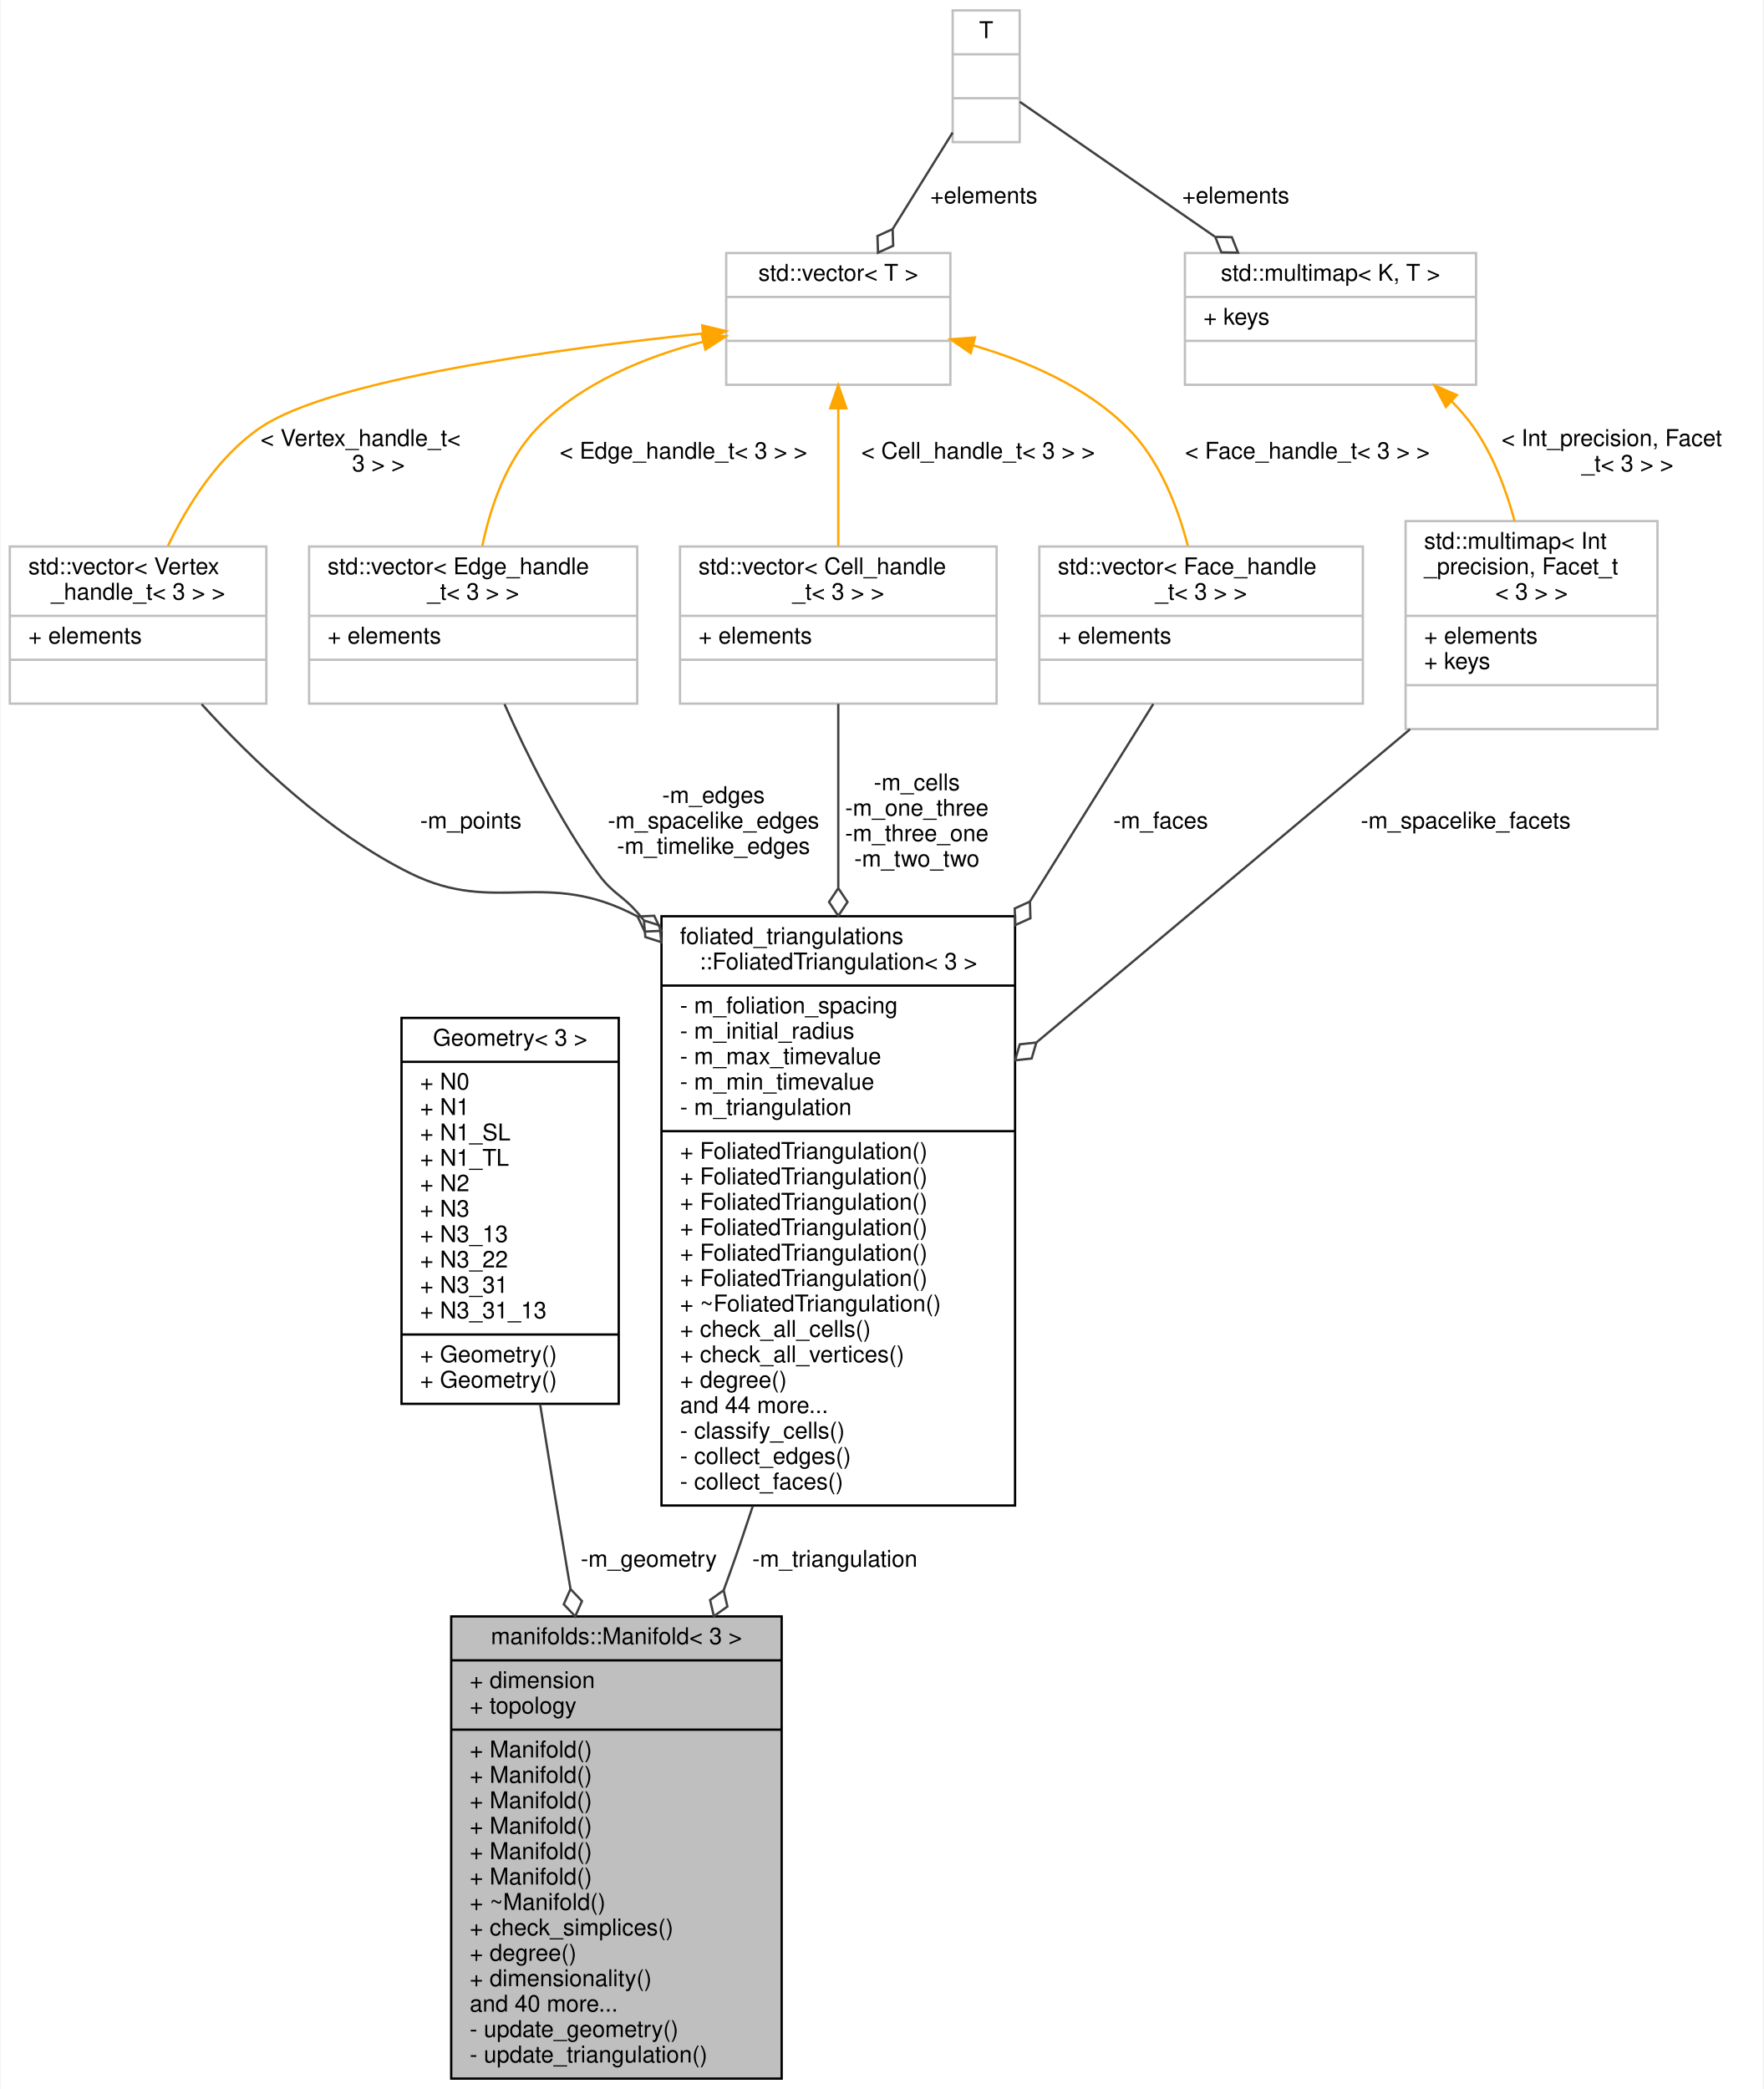
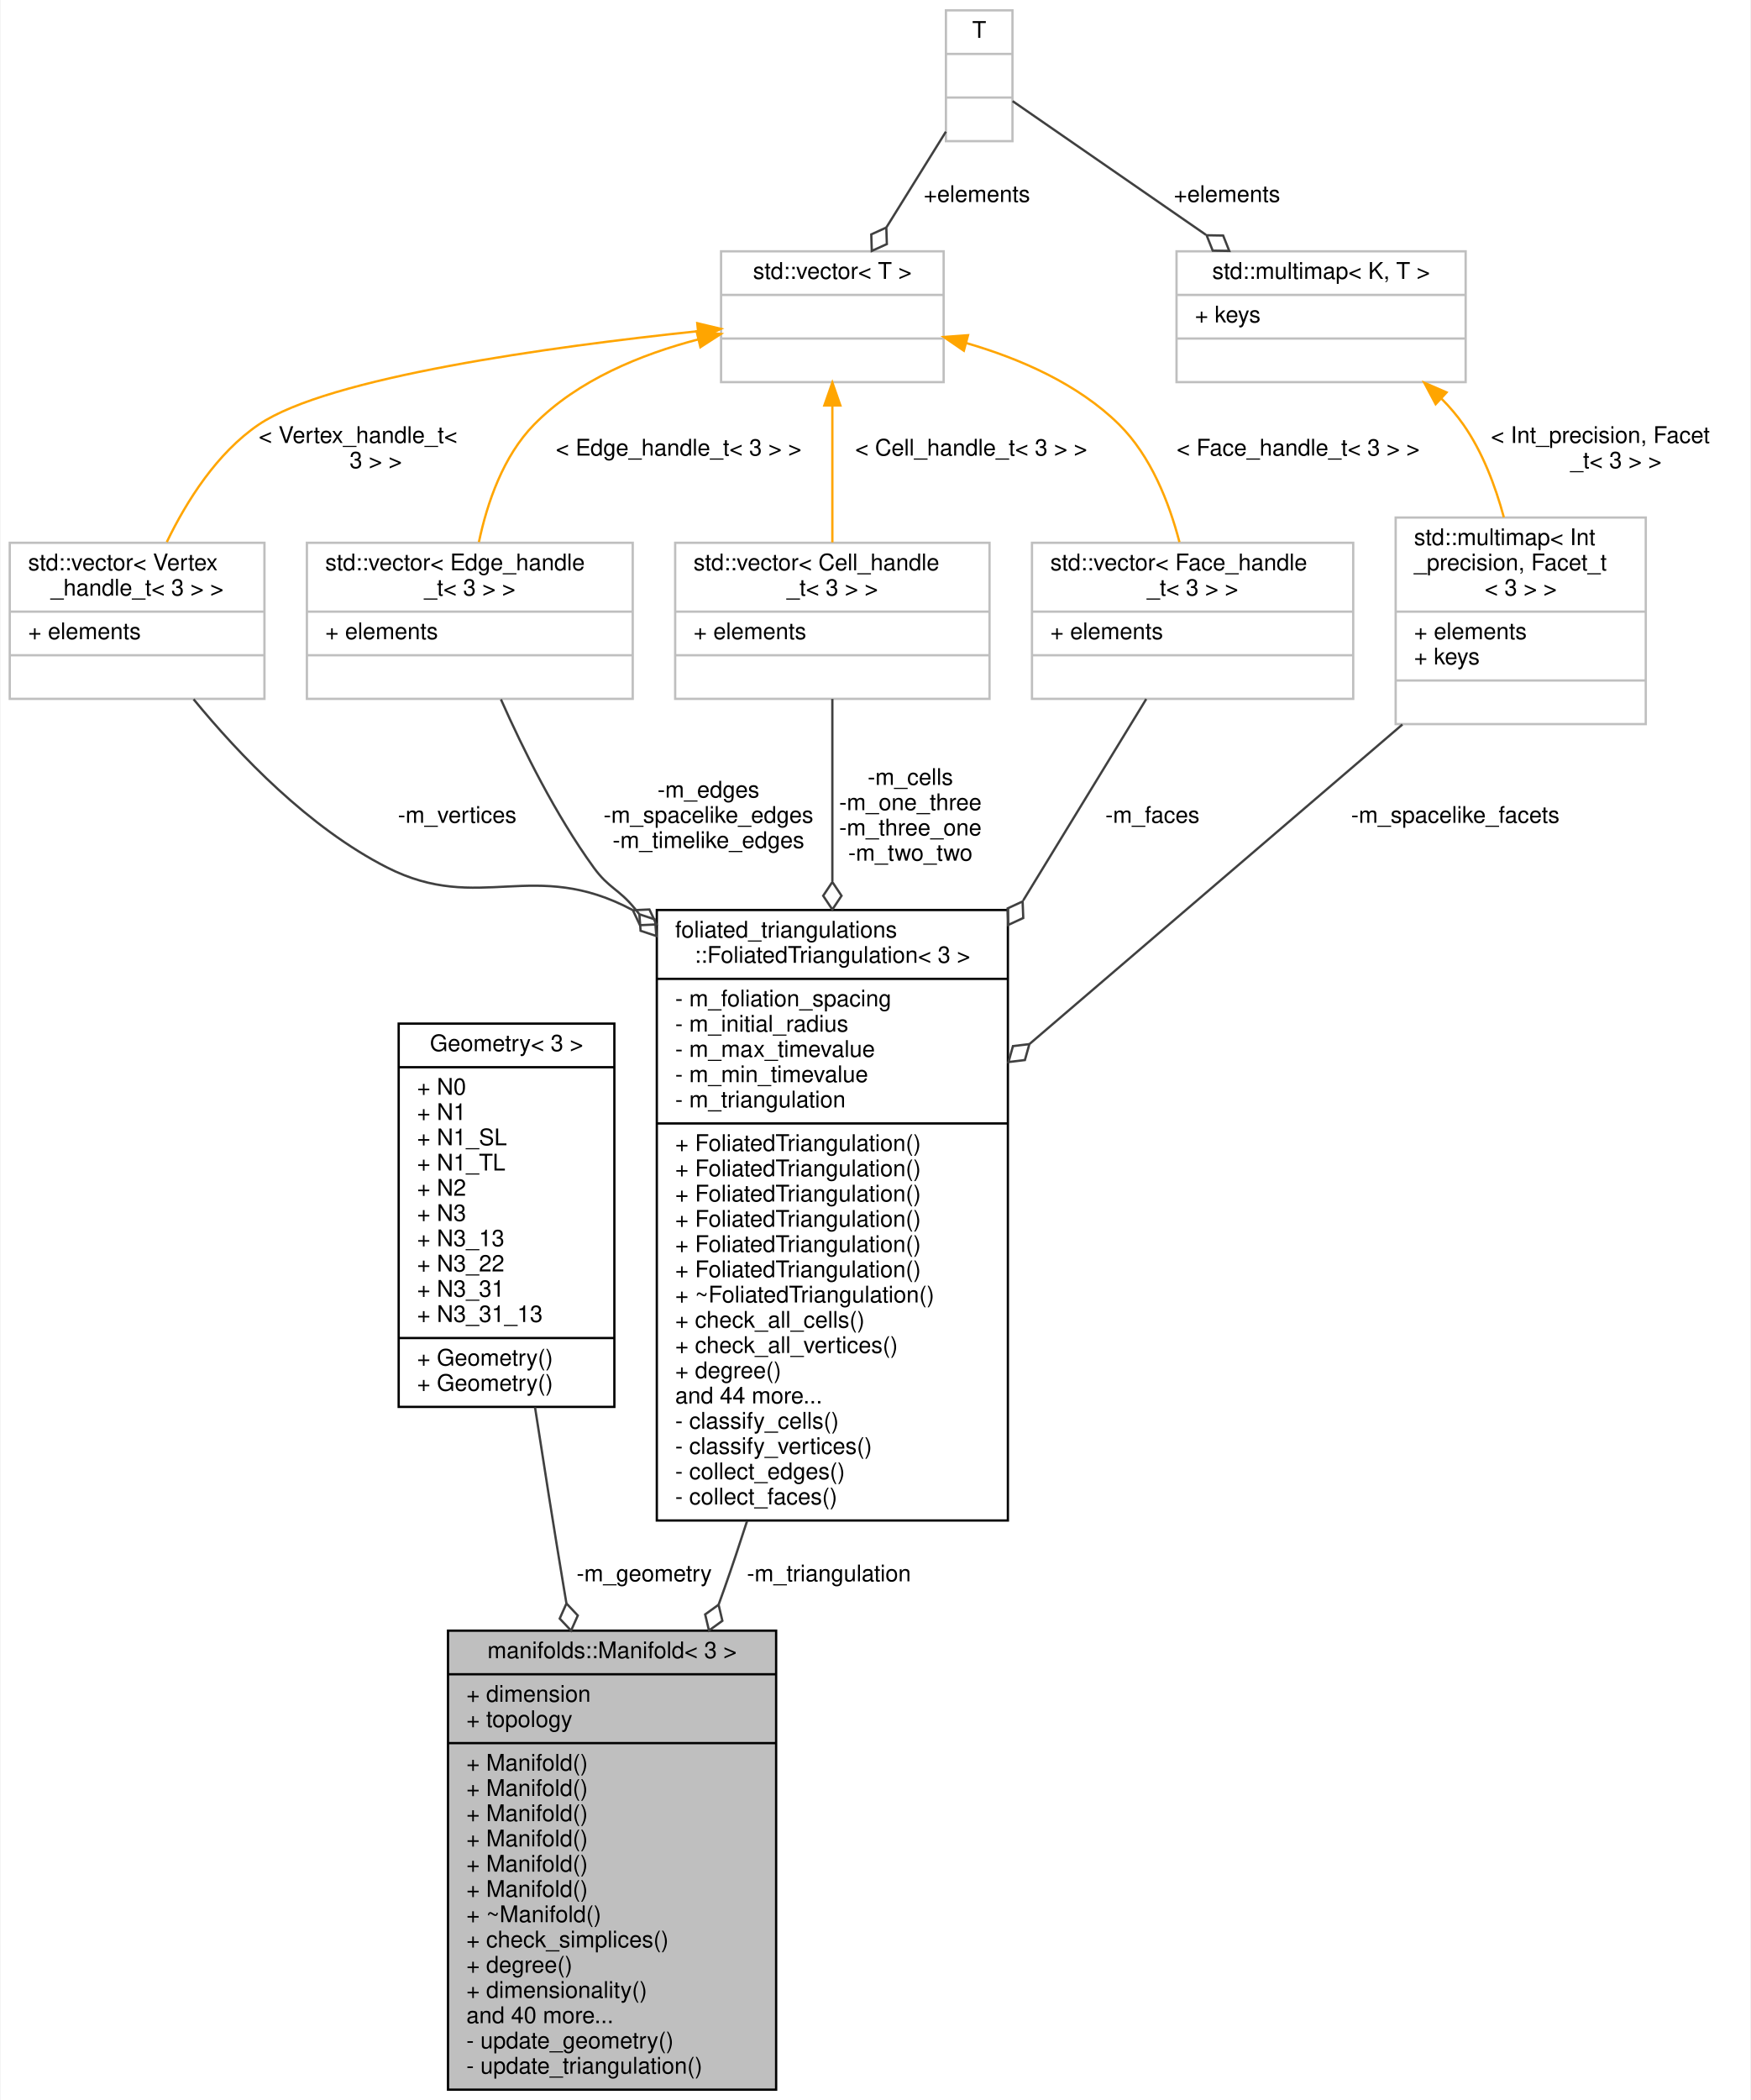
- <svg xmlns="http://www.w3.org/2000/svg" xmlns:xlink="http://www.w3.org/1999/xlink" width="763pt" height="904pt" viewBox="0.00 0.00 762.50 904.00">
-   <g id="graph0" class="graph" transform="scale(1 1) rotate(0) translate(4 900)">
-     <polygon fill="white" stroke="transparent" points="-4,4 -4,-900 758.5,-900 758.5,4 -4,4" />
+ <svg xmlns="http://www.w3.org/2000/svg" xmlns:xlink="http://www.w3.org/1999/xlink" width="763pt" height="915pt" viewBox="0.00 0.00 762.50 915.00">
+   <g id="graph0" class="graph" transform="scale(1 1) rotate(0) translate(4 911)">
+     <polygon fill="white" stroke="transparent" points="-4,4 -4,-911 758.5,-911 758.5,4 -4,4" />
    <g id="node1" class="node">
      <g id="a_node1">
        <a xlink:title="3D Manifold">
          <polygon fill="#bfbfbf" stroke="black" points="191,-0.5 191,-200.5 334,-200.5 334,-0.5 191,-0.5" />
          <text text-anchor="middle" x="262.5" y="-188.5" font-family="Helvetica,sans-Serif" font-size="10.00">manifolds::Manifold&lt; 3 &gt;</text>
          <polyline fill="none" stroke="black" points="191,-181.5 334,-181.5 " />
          <text text-anchor="start" x="199" y="-169.5" font-family="Helvetica,sans-Serif" font-size="10.00">+ dimension</text>
          <text text-anchor="start" x="199" y="-158.5" font-family="Helvetica,sans-Serif" font-size="10.00">+ topology</text>
          <polyline fill="none" stroke="black" points="191,-151.5 334,-151.5 " />
          <text text-anchor="start" x="199" y="-139.5" font-family="Helvetica,sans-Serif" font-size="10.00">+ Manifold()</text>
          <text text-anchor="start" x="199" y="-128.5" font-family="Helvetica,sans-Serif" font-size="10.00">+ Manifold()</text>
          <text text-anchor="start" x="199" y="-117.5" font-family="Helvetica,sans-Serif" font-size="10.00">+ Manifold()</text>
          <text text-anchor="start" x="199" y="-106.5" font-family="Helvetica,sans-Serif" font-size="10.00">+ Manifold()</text>
          <text text-anchor="start" x="199" y="-95.5" font-family="Helvetica,sans-Serif" font-size="10.00">+ Manifold()</text>
          <text text-anchor="start" x="199" y="-84.5" font-family="Helvetica,sans-Serif" font-size="10.00">+ Manifold()</text>
          <text text-anchor="start" x="199" y="-73.5" font-family="Helvetica,sans-Serif" font-size="10.00">+ ~Manifold()</text>
          <text text-anchor="start" x="199" y="-62.5" font-family="Helvetica,sans-Serif" font-size="10.00">+ check_simplices()</text>
          <text text-anchor="start" x="199" y="-51.5" font-family="Helvetica,sans-Serif" font-size="10.00">+ degree()</text>
          <text text-anchor="start" x="199" y="-40.5" font-family="Helvetica,sans-Serif" font-size="10.00">+ dimensionality()</text>
          <text text-anchor="start" x="199" y="-29.5" font-family="Helvetica,sans-Serif" font-size="10.00">and 40 more...</text>
          <text text-anchor="start" x="199" y="-18.5" font-family="Helvetica,sans-Serif" font-size="10.00">- update_geometry()</text>
          <text text-anchor="start" x="199" y="-7.5" font-family="Helvetica,sans-Serif" font-size="10.00">- update_triangulation()</text>
        </a>
      </g>
    </g>
    <g id="node2" class="node">
      <g id="a_node2">
        <a xlink:href="struct_geometry_3_013_01_4.html" target="_top" xlink:title="3D Geometry">
-           <polygon fill="white" stroke="black" points="169.5,-292.5 169.5,-459.5 263.5,-459.5 263.5,-292.5 169.5,-292.5" />
-           <text text-anchor="middle" x="216.5" y="-447.5" font-family="Helvetica,sans-Serif" font-size="10.00">Geometry&lt; 3 &gt;</text>
-           <polyline fill="none" stroke="black" points="169.5,-440.5 263.5,-440.5 " />
-           <text text-anchor="start" x="177.5" y="-428.5" font-family="Helvetica,sans-Serif" font-size="10.00">+ N0</text>
-           <text text-anchor="start" x="177.5" y="-417.5" font-family="Helvetica,sans-Serif" font-size="10.00">+ N1</text>
-           <text text-anchor="start" x="177.5" y="-406.5" font-family="Helvetica,sans-Serif" font-size="10.00">+ N1_SL</text>
-           <text text-anchor="start" x="177.5" y="-395.5" font-family="Helvetica,sans-Serif" font-size="10.00">+ N1_TL</text>
-           <text text-anchor="start" x="177.5" y="-384.5" font-family="Helvetica,sans-Serif" font-size="10.00">+ N2</text>
-           <text text-anchor="start" x="177.5" y="-373.5" font-family="Helvetica,sans-Serif" font-size="10.00">+ N3</text>
-           <text text-anchor="start" x="177.5" y="-362.5" font-family="Helvetica,sans-Serif" font-size="10.00">+ N3_13</text>
-           <text text-anchor="start" x="177.5" y="-351.5" font-family="Helvetica,sans-Serif" font-size="10.00">+ N3_22</text>
-           <text text-anchor="start" x="177.5" y="-340.5" font-family="Helvetica,sans-Serif" font-size="10.00">+ N3_31</text>
-           <text text-anchor="start" x="177.5" y="-329.5" font-family="Helvetica,sans-Serif" font-size="10.00">+ N3_31_13</text>
-           <polyline fill="none" stroke="black" points="169.5,-322.5 263.5,-322.5 " />
-           <text text-anchor="start" x="177.5" y="-310.5" font-family="Helvetica,sans-Serif" font-size="10.00">+ Geometry()</text>
-           <text text-anchor="start" x="177.5" y="-299.5" font-family="Helvetica,sans-Serif" font-size="10.00">+ Geometry()</text>
+           <polygon fill="white" stroke="black" points="169.5,-298 169.5,-465 263.5,-465 263.5,-298 169.5,-298" />
+           <text text-anchor="middle" x="216.5" y="-453" font-family="Helvetica,sans-Serif" font-size="10.00">Geometry&lt; 3 &gt;</text>
+           <polyline fill="none" stroke="black" points="169.5,-446 263.5,-446 " />
+           <text text-anchor="start" x="177.5" y="-434" font-family="Helvetica,sans-Serif" font-size="10.00">+ N0</text>
+           <text text-anchor="start" x="177.5" y="-423" font-family="Helvetica,sans-Serif" font-size="10.00">+ N1</text>
+           <text text-anchor="start" x="177.5" y="-412" font-family="Helvetica,sans-Serif" font-size="10.00">+ N1_SL</text>
+           <text text-anchor="start" x="177.5" y="-401" font-family="Helvetica,sans-Serif" font-size="10.00">+ N1_TL</text>
+           <text text-anchor="start" x="177.5" y="-390" font-family="Helvetica,sans-Serif" font-size="10.00">+ N2</text>
+           <text text-anchor="start" x="177.5" y="-379" font-family="Helvetica,sans-Serif" font-size="10.00">+ N3</text>
+           <text text-anchor="start" x="177.5" y="-368" font-family="Helvetica,sans-Serif" font-size="10.00">+ N3_13</text>
+           <text text-anchor="start" x="177.5" y="-357" font-family="Helvetica,sans-Serif" font-size="10.00">+ N3_22</text>
+           <text text-anchor="start" x="177.5" y="-346" font-family="Helvetica,sans-Serif" font-size="10.00">+ N3_31</text>
+           <text text-anchor="start" x="177.5" y="-335" font-family="Helvetica,sans-Serif" font-size="10.00">+ N3_31_13</text>
+           <polyline fill="none" stroke="black" points="169.5,-328 263.5,-328 " />
+           <text text-anchor="start" x="177.5" y="-316" font-family="Helvetica,sans-Serif" font-size="10.00">+ Geometry()</text>
+           <text text-anchor="start" x="177.5" y="-305" font-family="Helvetica,sans-Serif" font-size="10.00">+ Geometry()</text>
        </a>
      </g>
    </g>
    <g id="edge1" class="edge">
-       <path fill="none" stroke="#404040" d="M229.46,-292.37C233.25,-268.67 237.47,-242.8 241.5,-219 241.87,-216.83 242.24,-214.65 242.62,-212.44" />
-       <polygon fill="none" stroke="#404040" points="242.63,-212.35 239.71,-205.76 244.67,-200.52 247.59,-207.12 242.63,-212.35" />
+       <path fill="none" stroke="#404040" d="M228.91,-297.87C232.82,-272.54 237.23,-244.61 241.5,-219 241.86,-216.83 242.23,-214.64 242.6,-212.44" />
+       <polygon fill="none" stroke="#404040" points="242.62,-212.35 239.68,-205.76 244.63,-200.52 247.57,-207.1 242.62,-212.35" />
      <text text-anchor="middle" x="276.5" y="-222" font-family="Helvetica,sans-Serif" font-size="10.00"> -m_geometry</text>
    </g>
    <g id="node3" class="node">
      <g id="a_node3">
-         <a xlink:href="classfoliated__triangulations_1_1_foliated_triangulation_3_013_01_4.html" target="_top" xlink:title="3D Triangulation">
-           <polygon fill="white" stroke="black" points="282,-248.5 282,-503.5 435,-503.5 435,-248.5 282,-248.5" />
-           <text text-anchor="start" x="290" y="-491.5" font-family="Helvetica,sans-Serif" font-size="10.00">foliated_triangulations</text>
-           <text text-anchor="middle" x="358.5" y="-480.5" font-family="Helvetica,sans-Serif" font-size="10.00">::FoliatedTriangulation&lt; 3 &gt;</text>
-           <polyline fill="none" stroke="black" points="282,-473.5 435,-473.5 " />
-           <text text-anchor="start" x="290" y="-461.5" font-family="Helvetica,sans-Serif" font-size="10.00">- m_foliation_spacing</text>
-           <text text-anchor="start" x="290" y="-450.5" font-family="Helvetica,sans-Serif" font-size="10.00">- m_initial_radius</text>
-           <text text-anchor="start" x="290" y="-439.5" font-family="Helvetica,sans-Serif" font-size="10.00">- m_max_timevalue</text>
-           <text text-anchor="start" x="290" y="-428.5" font-family="Helvetica,sans-Serif" font-size="10.00">- m_min_timevalue</text>
-           <text text-anchor="start" x="290" y="-417.5" font-family="Helvetica,sans-Serif" font-size="10.00">- m_triangulation</text>
-           <polyline fill="none" stroke="black" points="282,-410.5 435,-410.5 " />
+         <a xlink:href="classfoliated__triangulations_1_1_foliated_triangulation_3_013_01_4.html" target="_top" xlink:title="3D Foliated triangulation">
+           <polygon fill="white" stroke="black" points="282,-248.5 282,-514.5 435,-514.5 435,-248.5 282,-248.5" />
+           <text text-anchor="start" x="290" y="-502.5" font-family="Helvetica,sans-Serif" font-size="10.00">foliated_triangulations</text>
+           <text text-anchor="middle" x="358.5" y="-491.5" font-family="Helvetica,sans-Serif" font-size="10.00">::FoliatedTriangulation&lt; 3 &gt;</text>
+           <polyline fill="none" stroke="black" points="282,-484.5 435,-484.5 " />
+           <text text-anchor="start" x="290" y="-472.5" font-family="Helvetica,sans-Serif" font-size="10.00">- m_foliation_spacing</text>
+           <text text-anchor="start" x="290" y="-461.5" font-family="Helvetica,sans-Serif" font-size="10.00">- m_initial_radius</text>
+           <text text-anchor="start" x="290" y="-450.5" font-family="Helvetica,sans-Serif" font-size="10.00">- m_max_timevalue</text>
+           <text text-anchor="start" x="290" y="-439.5" font-family="Helvetica,sans-Serif" font-size="10.00">- m_min_timevalue</text>
+           <text text-anchor="start" x="290" y="-428.5" font-family="Helvetica,sans-Serif" font-size="10.00">- m_triangulation</text>
+           <polyline fill="none" stroke="black" points="282,-421.5 435,-421.5 " />
+           <text text-anchor="start" x="290" y="-409.5" font-family="Helvetica,sans-Serif" font-size="10.00">+ FoliatedTriangulation()</text>
          <text text-anchor="start" x="290" y="-398.5" font-family="Helvetica,sans-Serif" font-size="10.00">+ FoliatedTriangulation()</text>
          <text text-anchor="start" x="290" y="-387.5" font-family="Helvetica,sans-Serif" font-size="10.00">+ FoliatedTriangulation()</text>
          <text text-anchor="start" x="290" y="-376.5" font-family="Helvetica,sans-Serif" font-size="10.00">+ FoliatedTriangulation()</text>
          <text text-anchor="start" x="290" y="-365.5" font-family="Helvetica,sans-Serif" font-size="10.00">+ FoliatedTriangulation()</text>
          <text text-anchor="start" x="290" y="-354.5" font-family="Helvetica,sans-Serif" font-size="10.00">+ FoliatedTriangulation()</text>
-           <text text-anchor="start" x="290" y="-343.5" font-family="Helvetica,sans-Serif" font-size="10.00">+ FoliatedTriangulation()</text>
-           <text text-anchor="start" x="290" y="-332.5" font-family="Helvetica,sans-Serif" font-size="10.00">+ ~FoliatedTriangulation()</text>
-           <text text-anchor="start" x="290" y="-321.5" font-family="Helvetica,sans-Serif" font-size="10.00">+ check_all_cells()</text>
-           <text text-anchor="start" x="290" y="-310.5" font-family="Helvetica,sans-Serif" font-size="10.00">+ check_all_vertices()</text>
-           <text text-anchor="start" x="290" y="-299.5" font-family="Helvetica,sans-Serif" font-size="10.00">+ degree()</text>
-           <text text-anchor="start" x="290" y="-288.5" font-family="Helvetica,sans-Serif" font-size="10.00">and 44 more...</text>
-           <text text-anchor="start" x="290" y="-277.5" font-family="Helvetica,sans-Serif" font-size="10.00">- classify_cells()</text>
+           <text text-anchor="start" x="290" y="-343.5" font-family="Helvetica,sans-Serif" font-size="10.00">+ ~FoliatedTriangulation()</text>
+           <text text-anchor="start" x="290" y="-332.5" font-family="Helvetica,sans-Serif" font-size="10.00">+ check_all_cells()</text>
+           <text text-anchor="start" x="290" y="-321.5" font-family="Helvetica,sans-Serif" font-size="10.00">+ check_all_vertices()</text>
+           <text text-anchor="start" x="290" y="-310.5" font-family="Helvetica,sans-Serif" font-size="10.00">+ degree()</text>
+           <text text-anchor="start" x="290" y="-299.5" font-family="Helvetica,sans-Serif" font-size="10.00">and 44 more...</text>
+           <text text-anchor="start" x="290" y="-288.5" font-family="Helvetica,sans-Serif" font-size="10.00">- classify_cells()</text>
+           <text text-anchor="start" x="290" y="-277.5" font-family="Helvetica,sans-Serif" font-size="10.00">- classify_vertices()</text>
          <text text-anchor="start" x="290" y="-266.5" font-family="Helvetica,sans-Serif" font-size="10.00">- collect_edges()</text>
          <text text-anchor="start" x="290" y="-255.5" font-family="Helvetica,sans-Serif" font-size="10.00">- collect_faces()</text>
        </a>
      </g>
    </g>
    <g id="edge2" class="edge">
-       <path fill="none" stroke="#404040" d="M321.5,-248.21C318.24,-238.29 314.89,-228.45 311.5,-219 310.66,-216.64 309.79,-214.26 308.91,-211.87" />
-       <polygon fill="none" stroke="#404040" points="308.89,-211.81 303.03,-207.61 304.66,-200.58 310.52,-204.79 308.89,-211.81" />
+       <path fill="none" stroke="#404040" d="M321.36,-248.35C318.15,-238.37 314.85,-228.5 311.5,-219 310.67,-216.64 309.81,-214.26 308.94,-211.86" />
+       <polygon fill="none" stroke="#404040" points="308.92,-211.8 303.07,-207.58 304.73,-200.56 310.57,-204.79 308.92,-211.8" />
      <text text-anchor="middle" x="357" y="-222" font-family="Helvetica,sans-Serif" font-size="10.00"> -m_triangulation</text>
    </g>
    <g id="node4" class="node">
      <g id="a_node4">
        <a xlink:title=" ">
-           <polygon fill="white" stroke="#bfbfbf" points="0,-595.5 0,-663.5 111,-663.5 111,-595.5 0,-595.5" />
-           <text text-anchor="start" x="8" y="-651.5" font-family="Helvetica,sans-Serif" font-size="10.00">std::vector&lt; Vertex</text>
-           <text text-anchor="middle" x="55.5" y="-640.5" font-family="Helvetica,sans-Serif" font-size="10.00">_handle_t&lt; 3 &gt; &gt;</text>
-           <polyline fill="none" stroke="#bfbfbf" points="0,-633.5 111,-633.5 " />
-           <text text-anchor="start" x="8" y="-621.5" font-family="Helvetica,sans-Serif" font-size="10.00">+ elements</text>
-           <polyline fill="none" stroke="#bfbfbf" points="0,-614.5 111,-614.5 " />
-           <text text-anchor="middle" x="55.5" y="-602.5" font-family="Helvetica,sans-Serif" font-size="10.00"> </text>
+           <polygon fill="white" stroke="#bfbfbf" points="0,-606.5 0,-674.5 111,-674.5 111,-606.5 0,-606.5" />
+           <text text-anchor="start" x="8" y="-662.5" font-family="Helvetica,sans-Serif" font-size="10.00">std::vector&lt; Vertex</text>
+           <text text-anchor="middle" x="55.5" y="-651.5" font-family="Helvetica,sans-Serif" font-size="10.00">_handle_t&lt; 3 &gt; &gt;</text>
+           <polyline fill="none" stroke="#bfbfbf" points="0,-644.5 111,-644.5 " />
+           <text text-anchor="start" x="8" y="-632.5" font-family="Helvetica,sans-Serif" font-size="10.00">+ elements</text>
+           <polyline fill="none" stroke="#bfbfbf" points="0,-625.5 111,-625.5 " />
+           <text text-anchor="middle" x="55.5" y="-613.5" font-family="Helvetica,sans-Serif" font-size="10.00"> </text>
        </a>
      </g>
    </g>
    <g id="edge3" class="edge">
-       <path fill="none" stroke="#404040" d="M83.02,-595.25C104.96,-571.04 137.84,-539.54 173.5,-522 210.57,-503.77 231.67,-524.7 271.64,-503.38" />
-       <polygon fill="none" stroke="#404040" points="271.65,-503.37 274.73,-496.86 281.93,-497.19 278.85,-503.71 271.65,-503.37" />
-       <text text-anchor="middle" x="199.5" y="-541.5" font-family="Helvetica,sans-Serif" font-size="10.00"> -m_points</text>
+       <path fill="none" stroke="#404040" d="M80.12,-606.33C100.07,-582 130.41,-550.3 164.5,-533 204.76,-512.58 228.24,-537.51 271.39,-514.51" />
+       <polygon fill="none" stroke="#404040" points="271.57,-514.4 274.65,-507.88 281.85,-508.21 278.77,-514.73 271.57,-514.4" />
+       <text text-anchor="middle" x="195" y="-552.5" font-family="Helvetica,sans-Serif" font-size="10.00"> -m_vertices</text>
    </g>
    <g id="node5" class="node">
      <g id="a_node5">
        <a xlink:title=" ">
-           <polygon fill="white" stroke="#bfbfbf" points="310,-733.5 310,-790.5 407,-790.5 407,-733.5 310,-733.5" />
-           <text text-anchor="middle" x="358.5" y="-778.5" font-family="Helvetica,sans-Serif" font-size="10.00">std::vector&lt; T &gt;</text>
-           <polyline fill="none" stroke="#bfbfbf" points="310,-771.5 407,-771.5 " />
-           <text text-anchor="middle" x="358.5" y="-759.5" font-family="Helvetica,sans-Serif" font-size="10.00"> </text>
-           <polyline fill="none" stroke="#bfbfbf" points="310,-752.5 407,-752.5 " />
-           <text text-anchor="middle" x="358.5" y="-740.5" font-family="Helvetica,sans-Serif" font-size="10.00"> </text>
+           <polygon fill="white" stroke="#bfbfbf" points="310,-744.5 310,-801.5 407,-801.5 407,-744.5 310,-744.5" />
+           <text text-anchor="middle" x="358.5" y="-789.5" font-family="Helvetica,sans-Serif" font-size="10.00">std::vector&lt; T &gt;</text>
+           <polyline fill="none" stroke="#bfbfbf" points="310,-782.5 407,-782.5 " />
+           <text text-anchor="middle" x="358.5" y="-770.5" font-family="Helvetica,sans-Serif" font-size="10.00"> </text>
+           <polyline fill="none" stroke="#bfbfbf" points="310,-763.5 407,-763.5 " />
+           <text text-anchor="middle" x="358.5" y="-751.5" font-family="Helvetica,sans-Serif" font-size="10.00"> </text>
        </a>
      </g>
    </g>
    <g id="edge4" class="edge">
-       <path fill="none" stroke="orange" d="M299.59,-755.66C235.76,-748.92 138.94,-735.66 108.5,-715 90.3,-702.65 77.12,-681.76 68.45,-663.84" />
-       <polygon fill="orange" stroke="orange" points="299.62,-759.18 309.93,-756.72 300.34,-752.21 299.62,-759.18" />
-       <text text-anchor="start" x="108.5" y="-707" font-family="Helvetica,sans-Serif" font-size="10.00"> &lt; Vertex_handle_t&lt;</text>
-       <text text-anchor="middle" x="159.5" y="-696" font-family="Helvetica,sans-Serif" font-size="10.00"> 3 &gt; &gt;</text>
+       <path fill="none" stroke="orange" d="M299.59,-766.66C235.76,-759.92 138.94,-746.66 108.5,-726 90.3,-713.65 77.12,-692.76 68.45,-674.84" />
+       <polygon fill="orange" stroke="orange" points="299.62,-770.18 309.93,-767.72 300.34,-763.21 299.62,-770.18" />
+       <text text-anchor="start" x="108.5" y="-718" font-family="Helvetica,sans-Serif" font-size="10.00"> &lt; Vertex_handle_t&lt;</text>
+       <text text-anchor="middle" x="159.5" y="-707" font-family="Helvetica,sans-Serif" font-size="10.00"> 3 &gt; &gt;</text>
    </g>
    <g id="node9" class="node">
      <g id="a_node9">
        <a xlink:title=" ">
-           <polygon fill="white" stroke="#bfbfbf" points="129.5,-595.5 129.5,-663.5 271.5,-663.5 271.5,-595.5 129.5,-595.5" />
-           <text text-anchor="start" x="137.5" y="-651.5" font-family="Helvetica,sans-Serif" font-size="10.00">std::vector&lt; Edge_handle</text>
-           <text text-anchor="middle" x="200.5" y="-640.5" font-family="Helvetica,sans-Serif" font-size="10.00">_t&lt; 3 &gt; &gt;</text>
-           <polyline fill="none" stroke="#bfbfbf" points="129.5,-633.5 271.5,-633.5 " />
-           <text text-anchor="start" x="137.5" y="-621.5" font-family="Helvetica,sans-Serif" font-size="10.00">+ elements</text>
-           <polyline fill="none" stroke="#bfbfbf" points="129.5,-614.5 271.5,-614.5 " />
-           <text text-anchor="middle" x="200.5" y="-602.5" font-family="Helvetica,sans-Serif" font-size="10.00"> </text>
+           <polygon fill="white" stroke="#bfbfbf" points="129.5,-606.5 129.5,-674.5 271.5,-674.5 271.5,-606.5 129.5,-606.5" />
+           <text text-anchor="start" x="137.5" y="-662.5" font-family="Helvetica,sans-Serif" font-size="10.00">std::vector&lt; Edge_handle</text>
+           <text text-anchor="middle" x="200.5" y="-651.5" font-family="Helvetica,sans-Serif" font-size="10.00">_t&lt; 3 &gt; &gt;</text>
+           <polyline fill="none" stroke="#bfbfbf" points="129.5,-644.5 271.5,-644.5 " />
+           <text text-anchor="start" x="137.5" y="-632.5" font-family="Helvetica,sans-Serif" font-size="10.00">+ elements</text>
+           <polyline fill="none" stroke="#bfbfbf" points="129.5,-625.5 271.5,-625.5 " />
+           <text text-anchor="middle" x="200.5" y="-613.5" font-family="Helvetica,sans-Serif" font-size="10.00"> </text>
        </a>
      </g>
    </g>
    <g id="edge10" class="edge">
-       <path fill="none" stroke="orange" d="M300.14,-752.14C275.2,-745.64 247.51,-734.4 228.5,-715 215.09,-701.31 208.1,-681.06 204.46,-663.81" />
-       <polygon fill="orange" stroke="orange" points="299.36,-755.55 309.9,-754.48 301,-748.74 299.36,-755.55" />
-       <text text-anchor="middle" x="291.5" y="-701.5" font-family="Helvetica,sans-Serif" font-size="10.00"> &lt; Edge_handle_t&lt; 3 &gt; &gt;</text>
+       <path fill="none" stroke="orange" d="M300.14,-763.14C275.2,-756.64 247.51,-745.4 228.5,-726 215.09,-712.31 208.1,-692.06 204.46,-674.81" />
+       <polygon fill="orange" stroke="orange" points="299.36,-766.55 309.9,-765.48 301,-759.74 299.36,-766.55" />
+       <text text-anchor="middle" x="291.5" y="-712.5" font-family="Helvetica,sans-Serif" font-size="10.00"> &lt; Edge_handle_t&lt; 3 &gt; &gt;</text>
    </g>
    <g id="node10" class="node">
      <g id="a_node10">
        <a xlink:title=" ">
-           <polygon fill="white" stroke="#bfbfbf" points="290,-595.5 290,-663.5 427,-663.5 427,-595.5 290,-595.5" />
-           <text text-anchor="start" x="298" y="-651.5" font-family="Helvetica,sans-Serif" font-size="10.00">std::vector&lt; Cell_handle</text>
-           <text text-anchor="middle" x="358.5" y="-640.5" font-family="Helvetica,sans-Serif" font-size="10.00">_t&lt; 3 &gt; &gt;</text>
-           <polyline fill="none" stroke="#bfbfbf" points="290,-633.5 427,-633.5 " />
-           <text text-anchor="start" x="298" y="-621.5" font-family="Helvetica,sans-Serif" font-size="10.00">+ elements</text>
-           <polyline fill="none" stroke="#bfbfbf" points="290,-614.5 427,-614.5 " />
-           <text text-anchor="middle" x="358.5" y="-602.5" font-family="Helvetica,sans-Serif" font-size="10.00"> </text>
+           <polygon fill="white" stroke="#bfbfbf" points="290,-606.5 290,-674.5 427,-674.5 427,-606.5 290,-606.5" />
+           <text text-anchor="start" x="298" y="-662.5" font-family="Helvetica,sans-Serif" font-size="10.00">std::vector&lt; Cell_handle</text>
+           <text text-anchor="middle" x="358.5" y="-651.5" font-family="Helvetica,sans-Serif" font-size="10.00">_t&lt; 3 &gt; &gt;</text>
+           <polyline fill="none" stroke="#bfbfbf" points="290,-644.5 427,-644.5 " />
+           <text text-anchor="start" x="298" y="-632.5" font-family="Helvetica,sans-Serif" font-size="10.00">+ elements</text>
+           <polyline fill="none" stroke="#bfbfbf" points="290,-625.5 427,-625.5 " />
+           <text text-anchor="middle" x="358.5" y="-613.5" font-family="Helvetica,sans-Serif" font-size="10.00"> </text>
        </a>
      </g>
    </g>
    <g id="edge12" class="edge">
-       <path fill="none" stroke="orange" d="M358.5,-723.3C358.5,-704.45 358.5,-681.86 358.5,-663.68" />
-       <polygon fill="orange" stroke="orange" points="355,-723.32 358.5,-733.32 362,-723.32 355,-723.32" />
-       <text text-anchor="middle" x="419" y="-701.5" font-family="Helvetica,sans-Serif" font-size="10.00"> &lt; Cell_handle_t&lt; 3 &gt; &gt;</text>
+       <path fill="none" stroke="orange" d="M358.5,-734.3C358.5,-715.45 358.5,-692.86 358.5,-674.68" />
+       <polygon fill="orange" stroke="orange" points="355,-734.32 358.5,-744.32 362,-734.32 355,-734.32" />
+       <text text-anchor="middle" x="419" y="-712.5" font-family="Helvetica,sans-Serif" font-size="10.00"> &lt; Cell_handle_t&lt; 3 &gt; &gt;</text>
    </g>
    <g id="node11" class="node">
      <g id="a_node11">
        <a xlink:title=" ">
-           <polygon fill="white" stroke="#bfbfbf" points="445.5,-595.5 445.5,-663.5 585.5,-663.5 585.5,-595.5 445.5,-595.5" />
-           <text text-anchor="start" x="453.5" y="-651.5" font-family="Helvetica,sans-Serif" font-size="10.00">std::vector&lt; Face_handle</text>
-           <text text-anchor="middle" x="515.5" y="-640.5" font-family="Helvetica,sans-Serif" font-size="10.00">_t&lt; 3 &gt; &gt;</text>
-           <polyline fill="none" stroke="#bfbfbf" points="445.5,-633.5 585.5,-633.5 " />
-           <text text-anchor="start" x="453.5" y="-621.5" font-family="Helvetica,sans-Serif" font-size="10.00">+ elements</text>
-           <polyline fill="none" stroke="#bfbfbf" points="445.5,-614.5 585.5,-614.5 " />
-           <text text-anchor="middle" x="515.5" y="-602.5" font-family="Helvetica,sans-Serif" font-size="10.00"> </text>
+           <polygon fill="white" stroke="#bfbfbf" points="445.5,-606.5 445.5,-674.5 585.5,-674.5 585.5,-606.5 445.5,-606.5" />
+           <text text-anchor="start" x="453.5" y="-662.5" font-family="Helvetica,sans-Serif" font-size="10.00">std::vector&lt; Face_handle</text>
+           <text text-anchor="middle" x="515.5" y="-651.5" font-family="Helvetica,sans-Serif" font-size="10.00">_t&lt; 3 &gt; &gt;</text>
+           <polyline fill="none" stroke="#bfbfbf" points="445.5,-644.5 585.5,-644.5 " />
+           <text text-anchor="start" x="453.5" y="-632.5" font-family="Helvetica,sans-Serif" font-size="10.00">+ elements</text>
+           <polyline fill="none" stroke="#bfbfbf" points="445.5,-625.5 585.5,-625.5 " />
+           <text text-anchor="middle" x="515.5" y="-613.5" font-family="Helvetica,sans-Serif" font-size="10.00"> </text>
        </a>
      </g>
    </g>
    <g id="edge14" class="edge">
-       <path fill="none" stroke="orange" d="M416.86,-750.53C440.1,-743.79 465.53,-732.8 483.5,-715 497.32,-701.31 505.26,-681.06 509.77,-663.81" />
-       <polygon fill="orange" stroke="orange" points="415.81,-747.19 407.07,-753.17 417.63,-753.95 415.81,-747.19" />
-       <text text-anchor="middle" x="561.5" y="-701.5" font-family="Helvetica,sans-Serif" font-size="10.00"> &lt; Face_handle_t&lt; 3 &gt; &gt;</text>
+       <path fill="none" stroke="orange" d="M416.86,-761.53C440.1,-754.79 465.53,-743.8 483.5,-726 497.32,-712.31 505.26,-692.06 509.77,-674.81" />
+       <polygon fill="orange" stroke="orange" points="415.81,-758.19 407.07,-764.17 417.63,-764.95 415.81,-758.19" />
+       <text text-anchor="middle" x="561.5" y="-712.5" font-family="Helvetica,sans-Serif" font-size="10.00"> &lt; Face_handle_t&lt; 3 &gt; &gt;</text>
    </g>
    <g id="node6" class="node">
      <g id="a_node6">
        <a xlink:title=" ">
-           <polygon fill="white" stroke="#bfbfbf" points="408,-838.5 408,-895.5 437,-895.5 437,-838.5 408,-838.5" />
-           <text text-anchor="middle" x="422.5" y="-883.5" font-family="Helvetica,sans-Serif" font-size="10.00">T</text>
-           <polyline fill="none" stroke="#bfbfbf" points="408,-876.5 437,-876.5 " />
-           <text text-anchor="middle" x="422.5" y="-864.5" font-family="Helvetica,sans-Serif" font-size="10.00"> </text>
-           <polyline fill="none" stroke="#bfbfbf" points="408,-857.5 437,-857.5 " />
-           <text text-anchor="middle" x="422.5" y="-845.5" font-family="Helvetica,sans-Serif" font-size="10.00"> </text>
+           <polygon fill="white" stroke="#bfbfbf" points="408,-849.5 408,-906.5 437,-906.5 437,-849.5 408,-849.5" />
+           <text text-anchor="middle" x="422.5" y="-894.5" font-family="Helvetica,sans-Serif" font-size="10.00">T</text>
+           <polyline fill="none" stroke="#bfbfbf" points="408,-887.5 437,-887.5 " />
+           <text text-anchor="middle" x="422.5" y="-875.5" font-family="Helvetica,sans-Serif" font-size="10.00"> </text>
+           <polyline fill="none" stroke="#bfbfbf" points="408,-868.5 437,-868.5 " />
+           <text text-anchor="middle" x="422.5" y="-856.5" font-family="Helvetica,sans-Serif" font-size="10.00"> </text>
        </a>
      </g>
    </g>
    <g id="edge5" class="edge">
-       <path fill="none" stroke="#404040" d="M407.98,-842.63C400.34,-830.33 390.78,-814.95 382.1,-800.99" />
-       <polygon fill="none" stroke="#404040" points="382.02,-800.86 375.46,-797.87 375.69,-790.67 382.25,-793.65 382.02,-800.86" />
-       <text text-anchor="middle" x="421.5" y="-812" font-family="Helvetica,sans-Serif" font-size="10.00"> +elements</text>
+       <path fill="none" stroke="#404040" d="M407.98,-853.63C400.34,-841.33 390.78,-825.95 382.1,-811.99" />
+       <polygon fill="none" stroke="#404040" points="382.02,-811.86 375.46,-808.87 375.69,-801.67 382.25,-804.65 382.02,-811.86" />
+       <text text-anchor="middle" x="421.5" y="-823" font-family="Helvetica,sans-Serif" font-size="10.00"> +elements</text>
    </g>
    <g id="node8" class="node">
      <g id="a_node8">
        <a xlink:title=" ">
-           <polygon fill="white" stroke="#bfbfbf" points="508.5,-733.5 508.5,-790.5 634.5,-790.5 634.5,-733.5 508.5,-733.5" />
-           <text text-anchor="middle" x="571.5" y="-778.5" font-family="Helvetica,sans-Serif" font-size="10.00">std::multimap&lt; K, T &gt;</text>
-           <polyline fill="none" stroke="#bfbfbf" points="508.5,-771.5 634.5,-771.5 " />
-           <text text-anchor="start" x="516.5" y="-759.5" font-family="Helvetica,sans-Serif" font-size="10.00">+ keys</text>
-           <polyline fill="none" stroke="#bfbfbf" points="508.5,-752.5 634.5,-752.5 " />
-           <text text-anchor="middle" x="571.5" y="-740.5" font-family="Helvetica,sans-Serif" font-size="10.00"> </text>
+           <polygon fill="white" stroke="#bfbfbf" points="508.5,-744.5 508.5,-801.5 634.5,-801.5 634.5,-744.5 508.5,-744.5" />
+           <text text-anchor="middle" x="571.5" y="-789.5" font-family="Helvetica,sans-Serif" font-size="10.00">std::multimap&lt; K, T &gt;</text>
+           <polyline fill="none" stroke="#bfbfbf" points="508.5,-782.5 634.5,-782.5 " />
+           <text text-anchor="start" x="516.5" y="-770.5" font-family="Helvetica,sans-Serif" font-size="10.00">+ keys</text>
+           <polyline fill="none" stroke="#bfbfbf" points="508.5,-763.5 634.5,-763.5 " />
+           <text text-anchor="middle" x="571.5" y="-751.5" font-family="Helvetica,sans-Serif" font-size="10.00"> </text>
        </a>
      </g>
    </g>
    <g id="edge8" class="edge">
-       <path fill="none" stroke="#404040" d="M437.06,-855.94C456.45,-842.53 491.74,-818.14 521.3,-797.7" />
-       <polygon fill="none" stroke="#404040" points="521.61,-797.49 524.27,-790.79 531.48,-790.67 528.82,-797.37 521.61,-797.49" />
-       <text text-anchor="middle" x="530.5" y="-812" font-family="Helvetica,sans-Serif" font-size="10.00"> +elements</text>
+       <path fill="none" stroke="#404040" d="M437.06,-866.94C456.45,-853.53 491.74,-829.14 521.3,-808.7" />
+       <polygon fill="none" stroke="#404040" points="521.61,-808.49 524.27,-801.79 531.48,-801.67 528.82,-808.37 521.61,-808.49" />
+       <text text-anchor="middle" x="530.5" y="-823" font-family="Helvetica,sans-Serif" font-size="10.00"> +elements</text>
    </g>
    <g id="node7" class="node">
      <g id="a_node7">
        <a xlink:title=" ">
-           <polygon fill="white" stroke="#bfbfbf" points="604,-584.5 604,-674.5 713,-674.5 713,-584.5 604,-584.5" />
-           <text text-anchor="start" x="612" y="-662.5" font-family="Helvetica,sans-Serif" font-size="10.00">std::multimap&lt; Int</text>
-           <text text-anchor="start" x="612" y="-651.5" font-family="Helvetica,sans-Serif" font-size="10.00">_precision, Facet_t</text>
-           <text text-anchor="middle" x="658.5" y="-640.5" font-family="Helvetica,sans-Serif" font-size="10.00">&lt; 3 &gt; &gt;</text>
-           <polyline fill="none" stroke="#bfbfbf" points="604,-633.5 713,-633.5 " />
-           <text text-anchor="start" x="612" y="-621.5" font-family="Helvetica,sans-Serif" font-size="10.00">+ elements</text>
-           <text text-anchor="start" x="612" y="-610.5" font-family="Helvetica,sans-Serif" font-size="10.00">+ keys</text>
-           <polyline fill="none" stroke="#bfbfbf" points="604,-603.5 713,-603.5 " />
-           <text text-anchor="middle" x="658.5" y="-591.5" font-family="Helvetica,sans-Serif" font-size="10.00"> </text>
+           <polygon fill="white" stroke="#bfbfbf" points="604,-595.5 604,-685.5 713,-685.5 713,-595.5 604,-595.5" />
+           <text text-anchor="start" x="612" y="-673.5" font-family="Helvetica,sans-Serif" font-size="10.00">std::multimap&lt; Int</text>
+           <text text-anchor="start" x="612" y="-662.5" font-family="Helvetica,sans-Serif" font-size="10.00">_precision, Facet_t</text>
+           <text text-anchor="middle" x="658.5" y="-651.5" font-family="Helvetica,sans-Serif" font-size="10.00">&lt; 3 &gt; &gt;</text>
+           <polyline fill="none" stroke="#bfbfbf" points="604,-644.5 713,-644.5 " />
+           <text text-anchor="start" x="612" y="-632.5" font-family="Helvetica,sans-Serif" font-size="10.00">+ elements</text>
+           <text text-anchor="start" x="612" y="-621.5" font-family="Helvetica,sans-Serif" font-size="10.00">+ keys</text>
+           <polyline fill="none" stroke="#bfbfbf" points="604,-614.5 713,-614.5 " />
+           <text text-anchor="middle" x="658.5" y="-602.5" font-family="Helvetica,sans-Serif" font-size="10.00"> </text>
        </a>
      </g>
    </g>
    <g id="edge6" class="edge">
-       <path fill="none" stroke="#404040" d="M605.9,-584.4C561.28,-546.99 496.39,-492.6 444.26,-448.9" />
-       <polygon fill="none" stroke="#404040" points="444.21,-448.86 437.04,-448.07 435.02,-441.15 442.18,-441.94 444.21,-448.86" />
-       <text text-anchor="middle" x="630" y="-541.5" font-family="Helvetica,sans-Serif" font-size="10.00"> -m_spacelike_facets</text>
+       <path fill="none" stroke="#404040" d="M606.93,-595.32C562.36,-557.14 497.04,-501.18 444.56,-456.23" />
+       <polygon fill="none" stroke="#404040" points="444.37,-456.06 437.21,-455.2 435.26,-448.25 442.41,-449.12 444.37,-456.06" />
+       <text text-anchor="middle" x="630" y="-552.5" font-family="Helvetica,sans-Serif" font-size="10.00"> -m_spacelike_facets</text>
    </g>
    <g id="edge7" class="edge">
-       <path fill="none" stroke="orange" d="M623.98,-726.3C627.48,-722.75 630.72,-718.98 633.5,-715 641.83,-703.09 647.42,-688.38 651.15,-674.59" />
-       <polygon fill="orange" stroke="orange" points="621.43,-723.89 616.46,-733.25 626.18,-729.03 621.43,-723.89" />
-       <text text-anchor="start" x="645.5" y="-707" font-family="Helvetica,sans-Serif" font-size="10.00"> &lt; Int_precision, Facet</text>
-       <text text-anchor="middle" x="700" y="-696" font-family="Helvetica,sans-Serif" font-size="10.00">_t&lt; 3 &gt; &gt;</text>
+       <path fill="none" stroke="orange" d="M623.98,-737.3C627.48,-733.75 630.72,-729.98 633.5,-726 641.83,-714.09 647.42,-699.38 651.15,-685.59" />
+       <polygon fill="orange" stroke="orange" points="621.43,-734.89 616.46,-744.25 626.18,-740.03 621.43,-734.89" />
+       <text text-anchor="start" x="645.5" y="-718" font-family="Helvetica,sans-Serif" font-size="10.00"> &lt; Int_precision, Facet</text>
+       <text text-anchor="middle" x="700" y="-707" font-family="Helvetica,sans-Serif" font-size="10.00">_t&lt; 3 &gt; &gt;</text>
    </g>
    <g id="edge9" class="edge">
-       <path fill="none" stroke="#404040" d="M214.06,-595.28C223.74,-573.46 237.95,-544.83 254.5,-522 261.14,-512.84 265.3,-512.72 272.5,-504 273.09,-503.29 273.68,-502.57 274.26,-501.85" />
-       <polygon fill="none" stroke="#404040" points="274.4,-501.68 275.01,-494.5 281.88,-492.3 281.27,-499.48 274.4,-501.68" />
-       <text text-anchor="middle" x="304.5" y="-552.5" font-family="Helvetica,sans-Serif" font-size="10.00"> -m_edges</text>
-       <text text-anchor="middle" x="304.5" y="-541.5" font-family="Helvetica,sans-Serif" font-size="10.00">-m_spacelike_edges</text>
-       <text text-anchor="middle" x="304.5" y="-530.5" font-family="Helvetica,sans-Serif" font-size="10.00">-m_timelike_edges</text>
+       <path fill="none" stroke="#404040" d="M214.06,-606.28C223.74,-584.46 237.95,-555.83 254.5,-533 261.14,-523.84 265.38,-523.79 272.5,-515 273.08,-514.28 273.66,-513.56 274.25,-512.83" />
+       <polygon fill="none" stroke="#404040" points="274.39,-512.64 274.93,-505.45 281.77,-503.18 281.24,-510.37 274.39,-512.64" />
+       <text text-anchor="middle" x="304.5" y="-563.5" font-family="Helvetica,sans-Serif" font-size="10.00"> -m_edges</text>
+       <text text-anchor="middle" x="304.5" y="-552.5" font-family="Helvetica,sans-Serif" font-size="10.00">-m_spacelike_edges</text>
+       <text text-anchor="middle" x="304.5" y="-541.5" font-family="Helvetica,sans-Serif" font-size="10.00">-m_timelike_edges</text>
    </g>
    <g id="edge11" class="edge">
-       <path fill="none" stroke="#404040" d="M358.5,-595.36C358.5,-574.38 358.5,-545.67 358.5,-515.97" />
-       <polygon fill="none" stroke="#404040" points="358.5,-515.66 354.5,-509.66 358.5,-503.66 362.5,-509.66 358.5,-515.66" />
-       <text text-anchor="middle" x="392.5" y="-558" font-family="Helvetica,sans-Serif" font-size="10.00"> -m_cells</text>
-       <text text-anchor="middle" x="392.5" y="-547" font-family="Helvetica,sans-Serif" font-size="10.00">-m_one_three</text>
-       <text text-anchor="middle" x="392.5" y="-536" font-family="Helvetica,sans-Serif" font-size="10.00">-m_three_one</text>
-       <text text-anchor="middle" x="392.5" y="-525" font-family="Helvetica,sans-Serif" font-size="10.00">-m_two_two</text>
+       <path fill="none" stroke="#404040" d="M358.5,-606.43C358.5,-585.52 358.5,-556.88 358.5,-527.07" />
+       <polygon fill="none" stroke="#404040" points="358.5,-526.7 354.5,-520.7 358.5,-514.7 362.5,-520.7 358.5,-526.7" />
+       <text text-anchor="middle" x="392.5" y="-569" font-family="Helvetica,sans-Serif" font-size="10.00"> -m_cells</text>
+       <text text-anchor="middle" x="392.5" y="-558" font-family="Helvetica,sans-Serif" font-size="10.00">-m_one_three</text>
+       <text text-anchor="middle" x="392.5" y="-547" font-family="Helvetica,sans-Serif" font-size="10.00">-m_three_one</text>
+       <text text-anchor="middle" x="392.5" y="-536" font-family="Helvetica,sans-Serif" font-size="10.00">-m_two_two</text>
    </g>
    <g id="edge13" class="edge">
-       <path fill="none" stroke="#404040" d="M494.81,-595.36C480.84,-572.98 461.38,-541.8 441.53,-510.01" />
-       <polygon fill="none" stroke="#404040" points="441.43,-509.85 434.86,-506.88 435.08,-499.67 441.65,-502.64 441.43,-509.85" />
-       <text text-anchor="middle" x="498" y="-541.5" font-family="Helvetica,sans-Serif" font-size="10.00"> -m_faces</text>
+       <path fill="none" stroke="#404040" d="M495.3,-606.43C481.32,-583.55 461.7,-551.43 441.67,-518.65" />
+       <polygon fill="none" stroke="#404040" points="441.42,-518.23 434.88,-515.2 435.16,-507.99 441.7,-511.02 441.42,-518.23" />
+       <text text-anchor="middle" x="498" y="-552.5" font-family="Helvetica,sans-Serif" font-size="10.00"> -m_faces</text>
    </g>
  </g>
</svg>
